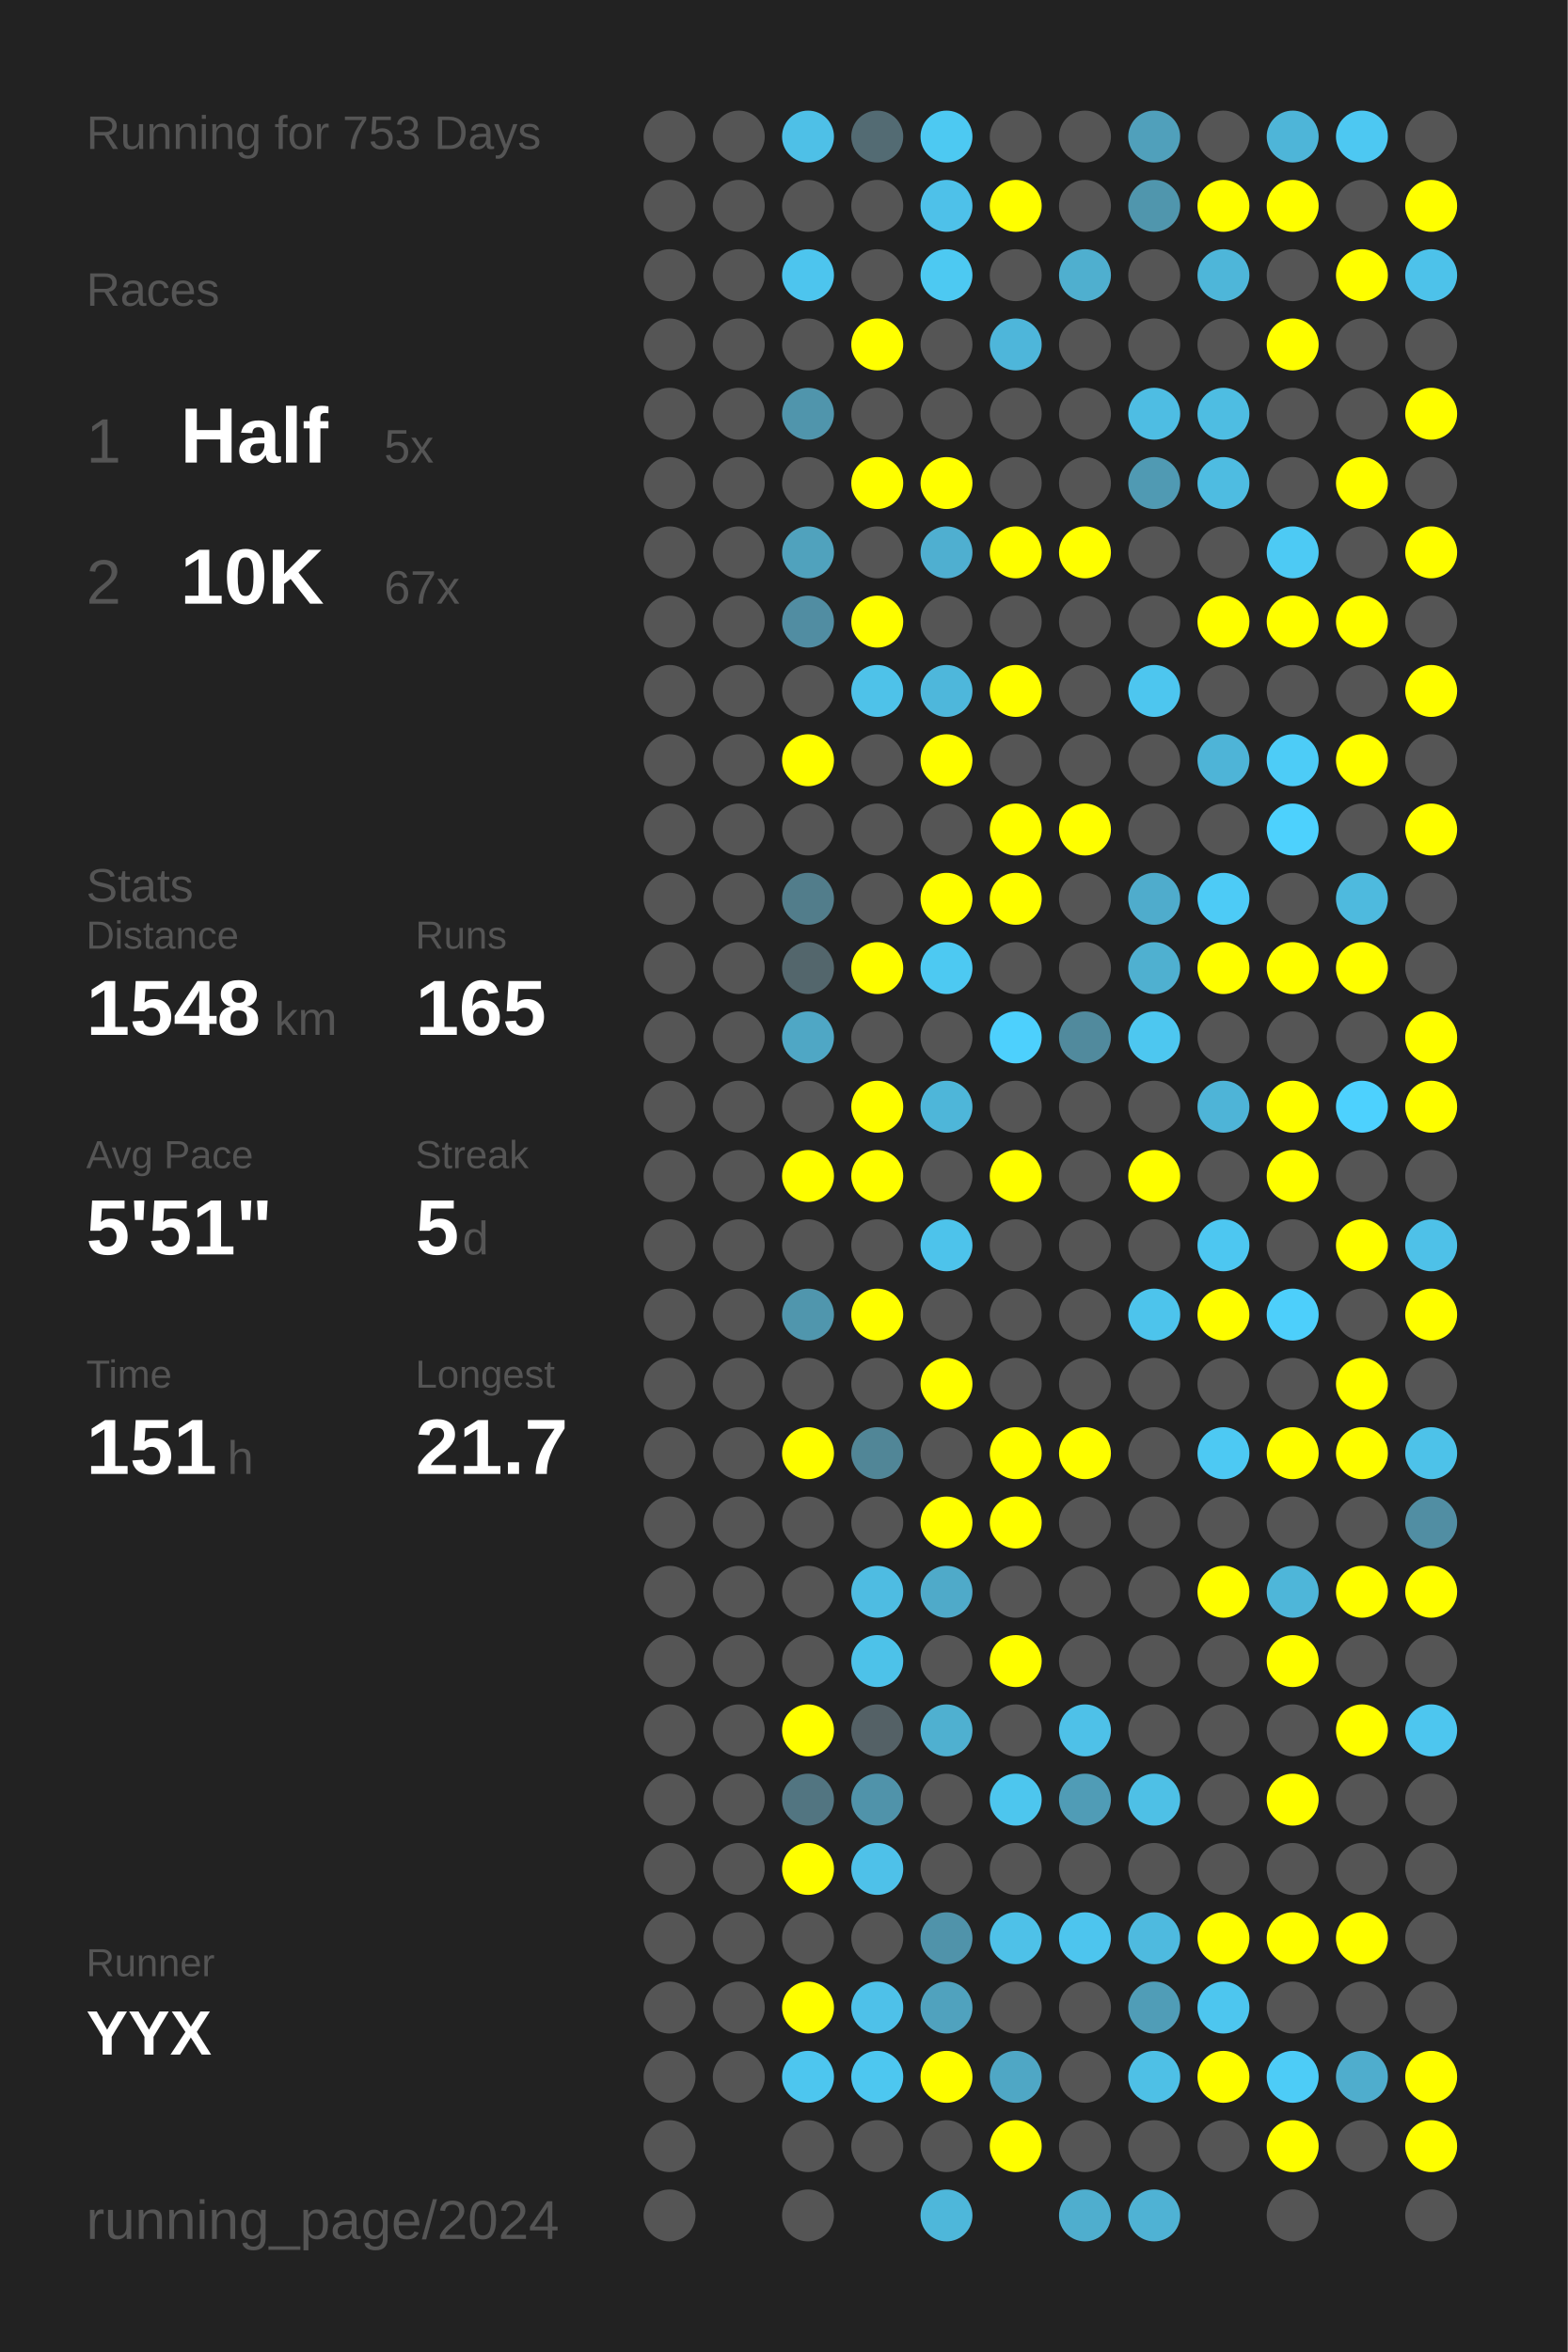
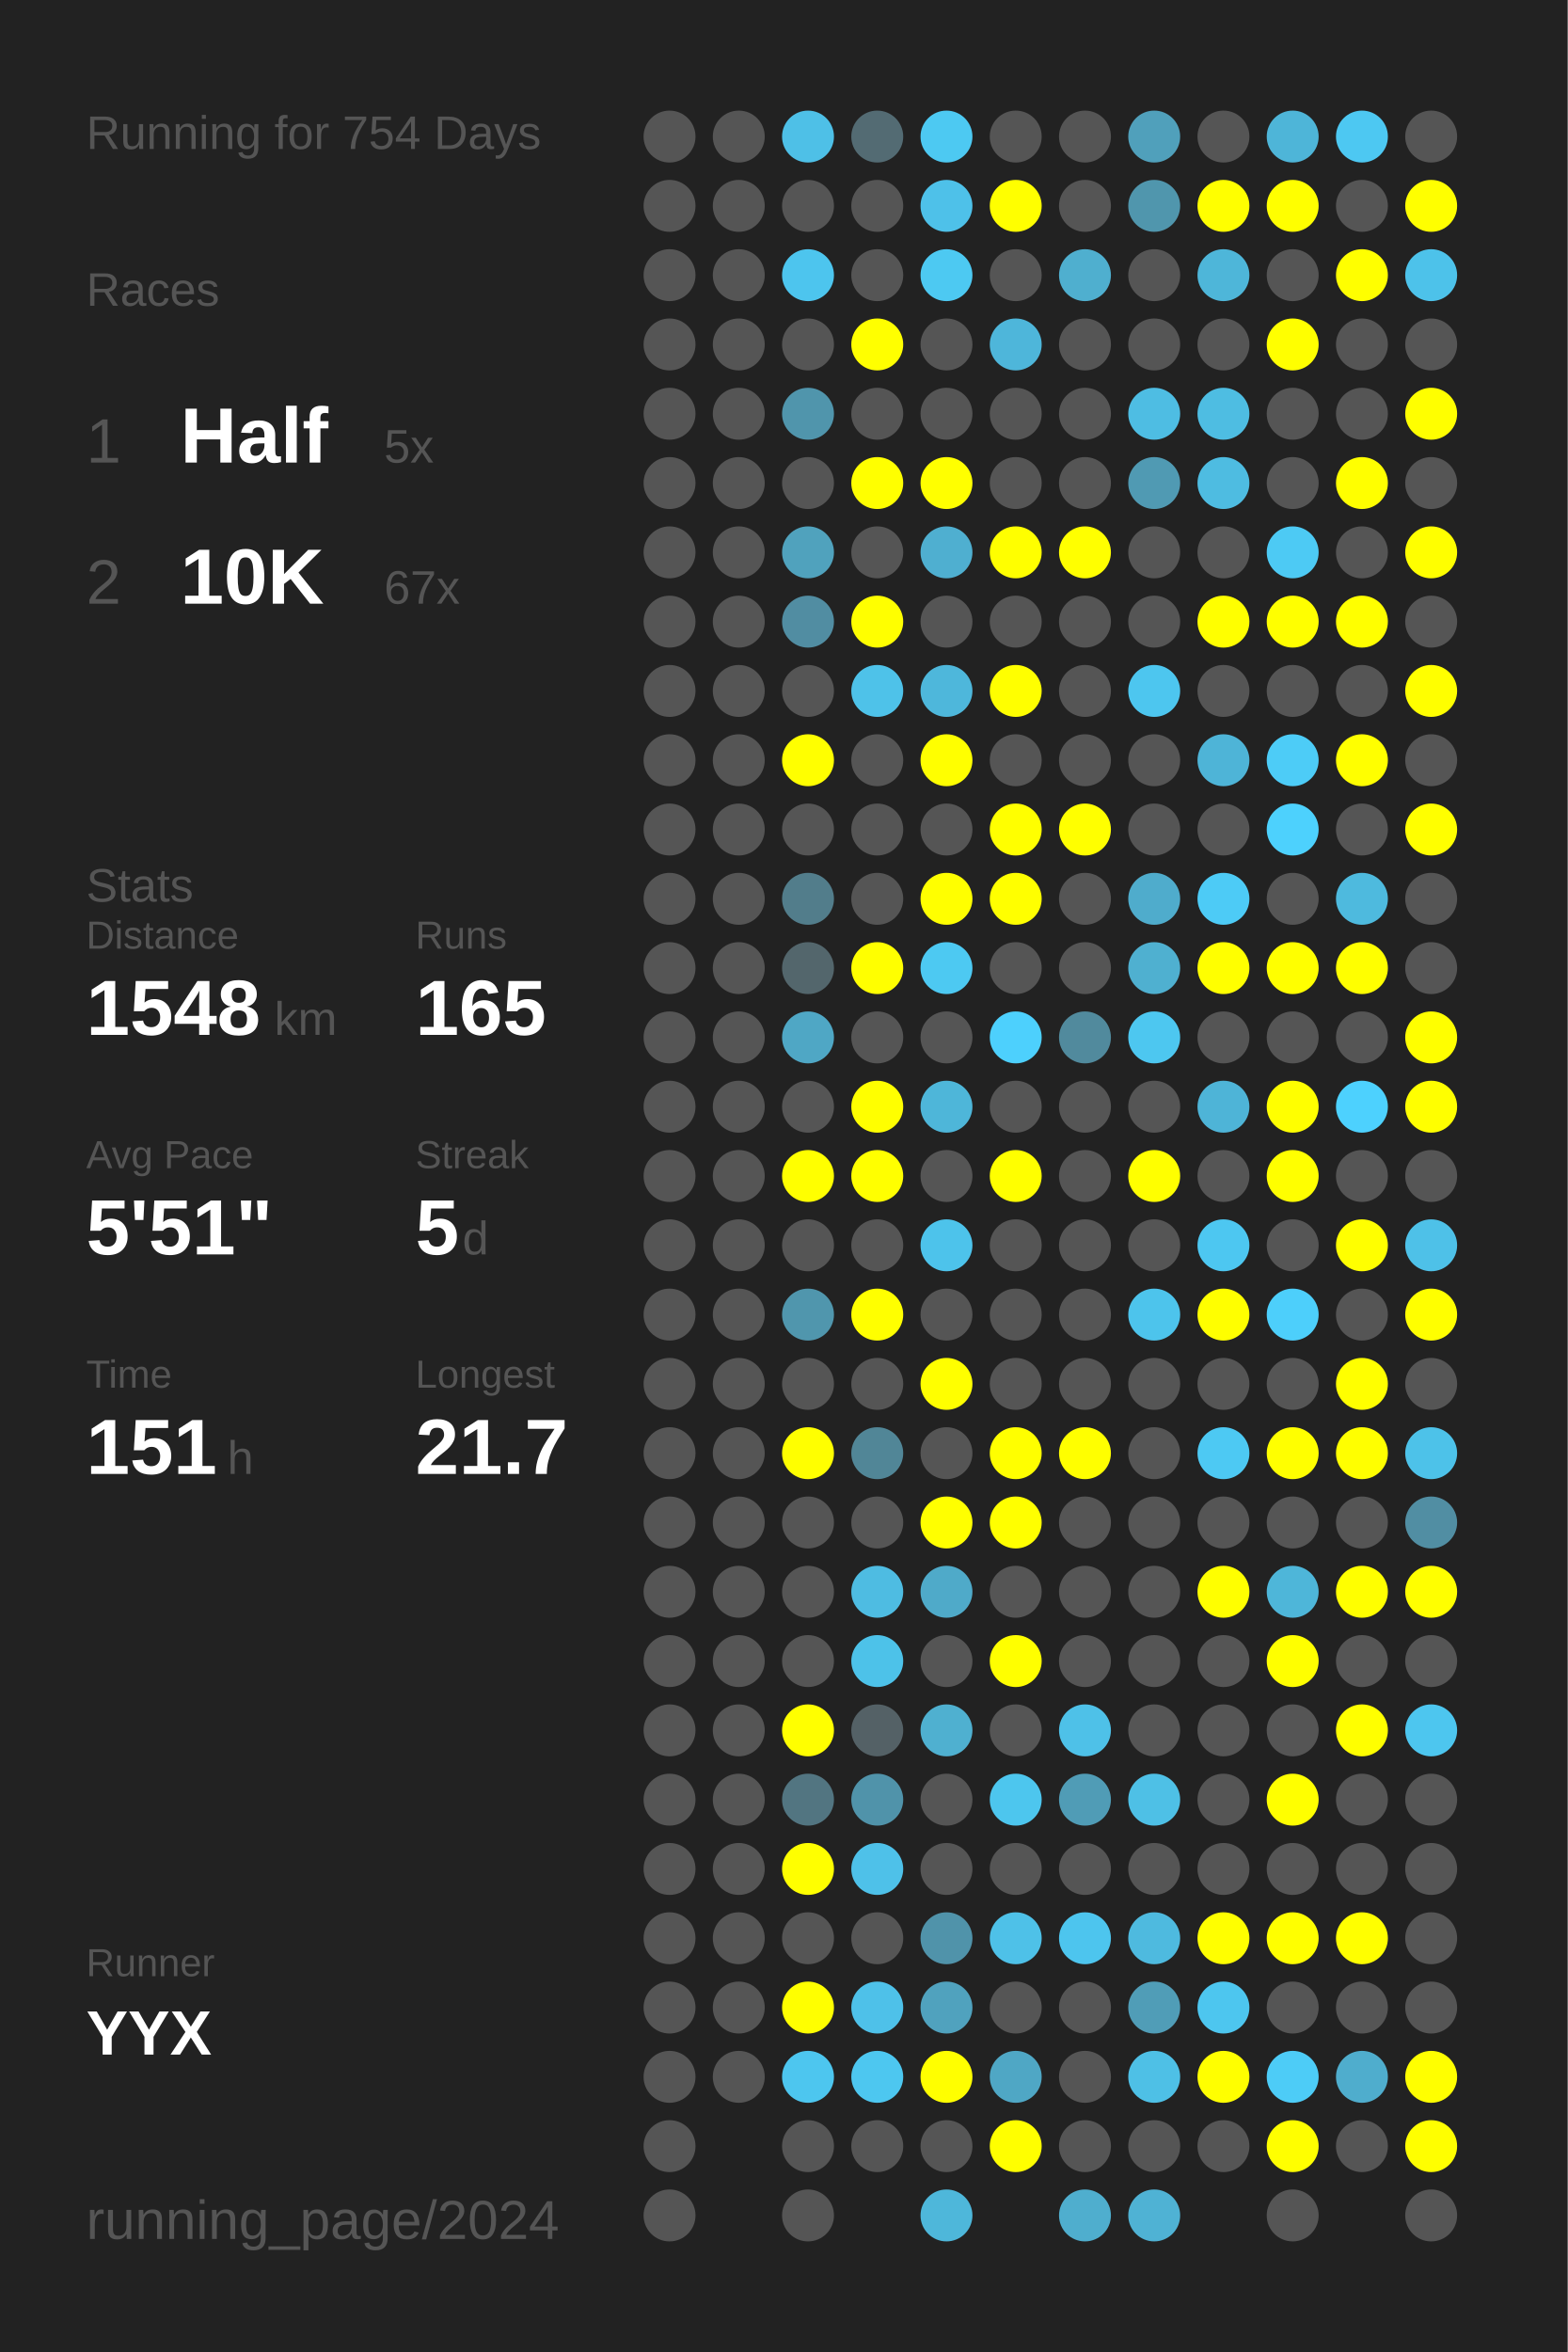
<svg xmlns="http://www.w3.org/2000/svg" baseProfile="full" height="300mm" version="1.1" viewBox="0,0,200,300" width="200mm">
  <defs />
  <rect fill="#222222" height="300" width="200" x="0" y="0" />
-   <text fill="#555555" style="font-size:6px; font-family:Arial;" x="11" y="19">Running for 753 Days</text>
+   <text fill="#555555" style="font-size:6px; font-family:Arial;" x="11" y="19">Running for 754 Days</text>
  <text fill="#555555" style="font-size:6px; font-family:Arial;" x="11" y="39">Races</text>
  <text fill="#555555" style="font-size:8px; font-family:Arial;" x="11" y="59">1</text>
  <text fill="#FFFFFF" style="font-size:10px; font-family:Arial; font-weight:bold;" x="23" y="59">Half</text>
  <text fill="#555555" style="font-size:6px; font-family:Arial;" x="49" y="59">5x</text>
  <text fill="#555555" style="font-size:8px; font-family:Arial;" x="11" y="77">2</text>
  <text fill="#FFFFFF" style="font-size:10px; font-family:Arial; font-weight:bold;" x="23" y="77">10K</text>
  <text fill="#555555" style="font-size:6px; font-family:Arial;" x="49" y="77">67x</text>
  <text fill="#555555" style="font-size:6px; font-family:Arial;" x="11" y="115">Stats</text>
  <text fill="#555555" style="font-size:5px; font-family:Arial;" x="11" y="121">Distance</text>
  <text fill="#FFFFFF" style="font-size:10px; font-family:Arial; font-weight:bold;" x="11" y="132">1548</text>
  <text fill="#555555" style="font-size:6px; font-family:Arial;" x="35" y="132">km</text>
  <text fill="#555555" style="font-size:5px; font-family:Arial;" x="53" y="121">Runs</text>
  <text fill="#FFFFFF" style="font-size:10px; font-family:Arial; font-weight:bold;" x="53" y="132">165</text>
  <text fill="#555555" style="font-size:5px; font-family:Arial;" x="11" y="149">Avg Pace</text>
  <text fill="#FFFFFF" style="font-size:10px; font-family:Arial; font-weight:bold;" x="11" y="160">5'51"</text>
  <text fill="#555555" style="font-size:5px; font-family:Arial;" x="53" y="149">Streak</text>
  <text fill="#FFFFFF" style="font-size:10px; font-family:Arial; font-weight:bold;" x="53" y="160">5</text>
  <text fill="#555555" style="font-size:6px; font-family:Arial;" x="59" y="160">d</text>
  <text fill="#555555" style="font-size:5px; font-family:Arial;" x="11" y="177">Time</text>
  <text fill="#FFFFFF" style="font-size:10px; font-family:Arial; font-weight:bold;" x="11" y="188">151</text>
  <text fill="#555555" style="font-size:6px; font-family:Arial;" x="29" y="188">h</text>
  <text fill="#555555" style="font-size:5px; font-family:Arial;" x="53" y="177">Longest</text>
  <text fill="#FFFFFF" style="font-size:10px; font-family:Arial; font-weight:bold;" x="53" y="188">21.7</text>
  <text fill="#555555" style="font-size:5px; font-family:Arial;" x="11" y="252.065">Runner</text>
  <text fill="#FFFFFF" style="font-size:8px; font-family:Arial; font-weight:bold;" x="11" y="262.065">YYX</text>
  <text fill="#555555" style="font-size:7px; font-family:Arial;" x="11" y="285.581">running_page/2024</text>
  <circle cx="85.417" cy="17.419" fill="#555555" r="3.312" />
  <circle cx="85.417" cy="26.258" fill="#555555" r="3.312" />
  <circle cx="85.417" cy="35.097" fill="#555555" r="3.312" />
  <circle cx="85.417" cy="43.935" fill="#555555" r="3.312" />
  <circle cx="85.417" cy="52.774" fill="#555555" r="3.312" />
  <circle cx="85.417" cy="61.613" fill="#555555" r="3.312" />
  <circle cx="85.417" cy="70.452" fill="#555555" r="3.312" />
  <circle cx="85.417" cy="79.29" fill="#555555" r="3.312" />
  <circle cx="85.417" cy="88.129" fill="#555555" r="3.312" />
  <circle cx="85.417" cy="96.968" fill="#555555" r="3.312" />
  <circle cx="85.417" cy="105.806" fill="#555555" r="3.312" />
  <circle cx="85.417" cy="114.645" fill="#555555" r="3.312" />
  <circle cx="85.417" cy="123.484" fill="#555555" r="3.312" />
  <circle cx="85.417" cy="132.323" fill="#555555" r="3.312" />
  <circle cx="85.417" cy="141.161" fill="#555555" r="3.312" />
  <circle cx="85.417" cy="150" fill="#555555" r="3.312" />
  <circle cx="85.417" cy="158.839" fill="#555555" r="3.312" />
  <circle cx="85.417" cy="167.677" fill="#555555" r="3.312" />
  <circle cx="85.417" cy="176.516" fill="#555555" r="3.312" />
  <circle cx="85.417" cy="185.355" fill="#555555" r="3.312" />
  <circle cx="85.417" cy="194.194" fill="#555555" r="3.312" />
  <circle cx="85.417" cy="203.032" fill="#555555" r="3.312" />
  <circle cx="85.417" cy="211.871" fill="#555555" r="3.312" />
  <circle cx="85.417" cy="220.71" fill="#555555" r="3.312" />
  <circle cx="85.417" cy="229.548" fill="#555555" r="3.312" />
  <circle cx="85.417" cy="238.387" fill="#555555" r="3.312" />
  <circle cx="85.417" cy="247.226" fill="#555555" r="3.312" />
  <circle cx="85.417" cy="256.065" fill="#555555" r="3.312" />
  <circle cx="85.417" cy="264.903" fill="#555555" r="3.312" />
  <circle cx="85.417" cy="273.742" fill="#555555" r="3.312" />
  <circle cx="85.417" cy="282.581" fill="#555555" r="3.312" />
  <circle cx="94.25" cy="17.419" fill="#555555" r="3.312" />
  <circle cx="94.25" cy="26.258" fill="#555555" r="3.312" />
  <circle cx="94.25" cy="35.097" fill="#555555" r="3.312" />
  <circle cx="94.25" cy="43.935" fill="#555555" r="3.312" />
  <circle cx="94.25" cy="52.774" fill="#555555" r="3.312" />
  <circle cx="94.25" cy="61.613" fill="#555555" r="3.312" />
  <circle cx="94.25" cy="70.452" fill="#555555" r="3.312" />
  <circle cx="94.25" cy="79.29" fill="#555555" r="3.312" />
  <circle cx="94.25" cy="88.129" fill="#555555" r="3.312" />
  <circle cx="94.25" cy="96.968" fill="#555555" r="3.312" />
  <circle cx="94.25" cy="105.806" fill="#555555" r="3.312" />
  <circle cx="94.25" cy="114.645" fill="#555555" r="3.312" />
  <circle cx="94.25" cy="123.484" fill="#555555" r="3.312" />
  <circle cx="94.25" cy="132.323" fill="#555555" r="3.312" />
  <circle cx="94.25" cy="141.161" fill="#555555" r="3.312" />
  <circle cx="94.25" cy="150" fill="#555555" r="3.312" />
  <circle cx="94.25" cy="158.839" fill="#555555" r="3.312" />
  <circle cx="94.25" cy="167.677" fill="#555555" r="3.312" />
  <circle cx="94.25" cy="176.516" fill="#555555" r="3.312" />
  <circle cx="94.25" cy="185.355" fill="#555555" r="3.312" />
  <circle cx="94.25" cy="194.194" fill="#555555" r="3.312" />
  <circle cx="94.25" cy="203.032" fill="#555555" r="3.312" />
  <circle cx="94.25" cy="211.871" fill="#555555" r="3.312" />
  <circle cx="94.25" cy="220.71" fill="#555555" r="3.312" />
  <circle cx="94.25" cy="229.548" fill="#555555" r="3.312" />
  <circle cx="94.25" cy="238.387" fill="#555555" r="3.312" />
  <circle cx="94.25" cy="247.226" fill="#555555" r="3.312" />
  <circle cx="94.25" cy="256.065" fill="#555555" r="3.312" />
  <circle cx="94.25" cy="264.903" fill="#555555" r="3.312" />
  <circle cx="103.083" cy="17.419" fill="#4ec0e7" r="3.312" />
  <circle cx="103.083" cy="26.258" fill="#555555" r="3.312" />
  <circle cx="103.083" cy="35.097" fill="#4dc5ee" r="3.312" />
  <circle cx="103.083" cy="43.935" fill="#555555" r="3.312" />
  <circle cx="103.083" cy="52.774" fill="#5095ac" r="3.312" />
  <circle cx="103.083" cy="61.613" fill="#555555" r="3.312" />
  <circle cx="103.083" cy="70.452" fill="#50a2bd" r="3.312" />
  <circle cx="103.083" cy="79.29" fill="#518da2" r="3.312" />
  <circle cx="103.083" cy="88.129" fill="#555555" r="3.312" />
  <circle cx="103.083" cy="96.968" fill="#FFFF00" r="3.312" />
  <circle cx="103.083" cy="105.806" fill="#555555" r="3.312" />
  <circle cx="103.083" cy="114.645" fill="#527d8b" r="3.312" />
  <circle cx="103.083" cy="123.484" fill="#53666c" r="3.312" />
  <circle cx="103.083" cy="132.323" fill="#4fa7c5" r="3.312" />
  <circle cx="103.083" cy="141.161" fill="#555555" r="3.312" />
  <circle cx="103.083" cy="150" fill="#FFFF00" r="3.312" />
  <circle cx="103.083" cy="158.839" fill="#555555" r="3.312" />
  <circle cx="103.083" cy="167.677" fill="#5096ad" r="3.312" />
  <circle cx="103.083" cy="176.516" fill="#555555" r="3.312" />
  <circle cx="103.083" cy="185.355" fill="#FFFF00" r="3.312" />
  <circle cx="103.083" cy="194.194" fill="#555555" r="3.312" />
  <circle cx="103.083" cy="203.032" fill="#555555" r="3.312" />
  <circle cx="103.083" cy="211.871" fill="#555555" r="3.312" />
  <circle cx="103.083" cy="220.71" fill="#FFFF00" r="3.312" />
  <circle cx="103.083" cy="229.548" fill="#527581" r="3.312" />
  <circle cx="103.083" cy="238.387" fill="#FFFF00" r="3.312" />
  <circle cx="103.083" cy="247.226" fill="#555555" r="3.312" />
  <circle cx="103.083" cy="256.065" fill="#FFFF00" r="3.312" />
  <circle cx="103.083" cy="264.903" fill="#4dc6ef" r="3.312" />
  <circle cx="103.083" cy="273.742" fill="#555555" r="3.312" />
  <circle cx="103.083" cy="282.581" fill="#555555" r="3.312" />
  <circle cx="111.917" cy="17.419" fill="#536b73" r="3.312" />
  <circle cx="111.917" cy="26.258" fill="#555555" r="3.312" />
  <circle cx="111.917" cy="35.097" fill="#555555" r="3.312" />
  <circle cx="111.917" cy="43.935" fill="#FFFF00" r="3.312" />
  <circle cx="111.917" cy="52.774" fill="#555555" r="3.312" />
  <circle cx="111.917" cy="61.613" fill="#FFFF00" r="3.312" />
  <circle cx="111.917" cy="70.452" fill="#555555" r="3.312" />
  <circle cx="111.917" cy="79.29" fill="#FFFF00" r="3.312" />
  <circle cx="111.917" cy="88.129" fill="#4ec2e9" r="3.312" />
  <circle cx="111.917" cy="96.968" fill="#555555" r="3.312" />
  <circle cx="111.917" cy="105.806" fill="#555555" r="3.312" />
  <circle cx="111.917" cy="114.645" fill="#555555" r="3.312" />
  <circle cx="111.917" cy="123.484" fill="#FFFF00" r="3.312" />
  <circle cx="111.917" cy="132.323" fill="#555555" r="3.312" />
  <circle cx="111.917" cy="141.161" fill="#FFFF00" r="3.312" />
  <circle cx="111.917" cy="150" fill="#FFFF00" r="3.312" />
  <circle cx="111.917" cy="158.839" fill="#555555" r="3.312" />
  <circle cx="111.917" cy="167.677" fill="#FFFF00" r="3.312" />
  <circle cx="111.917" cy="176.516" fill="#555555" r="3.312" />
  <circle cx="111.917" cy="185.355" fill="#518697" r="3.312" />
  <circle cx="111.917" cy="194.194" fill="#555555" r="3.312" />
  <circle cx="111.917" cy="203.032" fill="#4ebce2" r="3.312" />
  <circle cx="111.917" cy="211.871" fill="#4dc2e9" r="3.312" />
  <circle cx="111.917" cy="220.71" fill="#546166" r="3.312" />
  <circle cx="111.917" cy="229.548" fill="#5093aa" r="3.312" />
  <circle cx="111.917" cy="238.387" fill="#4ec1e9" r="3.312" />
  <circle cx="111.917" cy="247.226" fill="#555555" r="3.312" />
  <circle cx="111.917" cy="256.065" fill="#4ec1e9" r="3.312" />
  <circle cx="111.917" cy="264.903" fill="#4dc7f0" r="3.312" />
  <circle cx="111.917" cy="273.742" fill="#555555" r="3.312" />
  <circle cx="120.75" cy="17.419" fill="#4dc9f2" r="3.312" />
  <circle cx="120.75" cy="26.258" fill="#4ec1e9" r="3.312" />
  <circle cx="120.75" cy="35.097" fill="#4dc9f2" r="3.312" />
  <circle cx="120.75" cy="43.935" fill="#555555" r="3.312" />
  <circle cx="120.75" cy="52.774" fill="#555555" r="3.312" />
  <circle cx="120.75" cy="61.613" fill="#FFFF00" r="3.312" />
  <circle cx="120.75" cy="70.452" fill="#4fafd0" r="3.312" />
  <circle cx="120.75" cy="79.29" fill="#555555" r="3.312" />
  <circle cx="120.75" cy="88.129" fill="#4eb7db" r="3.312" />
  <circle cx="120.75" cy="96.968" fill="#FFFF00" r="3.312" />
  <circle cx="120.75" cy="105.806" fill="#555555" r="3.312" />
  <circle cx="120.75" cy="114.645" fill="#FFFF00" r="3.312" />
  <circle cx="120.75" cy="123.484" fill="#4dc9f2" r="3.312" />
  <circle cx="120.75" cy="132.323" fill="#555555" r="3.312" />
  <circle cx="120.75" cy="141.161" fill="#4eb6d9" r="3.312" />
  <circle cx="120.75" cy="150" fill="#555555" r="3.312" />
  <circle cx="120.75" cy="158.839" fill="#4dc3eb" r="3.312" />
  <circle cx="120.75" cy="167.677" fill="#555555" r="3.312" />
  <circle cx="120.75" cy="176.516" fill="#FFFF00" r="3.312" />
  <circle cx="120.75" cy="185.355" fill="#555555" r="3.312" />
  <circle cx="120.75" cy="194.194" fill="#FFFF00" r="3.312" />
  <circle cx="120.75" cy="203.032" fill="#4faac9" r="3.312" />
  <circle cx="120.75" cy="211.871" fill="#555555" r="3.312" />
  <circle cx="120.75" cy="220.71" fill="#4fb0d0" r="3.312" />
  <circle cx="120.75" cy="229.548" fill="#555555" r="3.312" />
  <circle cx="120.75" cy="238.387" fill="#555555" r="3.312" />
  <circle cx="120.75" cy="247.226" fill="#5093aa" r="3.312" />
  <circle cx="120.75" cy="256.065" fill="#50a2be" r="3.312" />
  <circle cx="120.75" cy="264.903" fill="#FFFF00" r="3.312" />
  <circle cx="120.75" cy="273.742" fill="#555555" r="3.312" />
  <circle cx="120.75" cy="282.581" fill="#4eb7da" r="3.312" />
  <circle cx="129.583" cy="17.419" fill="#555555" r="3.312" />
  <circle cx="129.583" cy="26.258" fill="#FFFF00" r="3.312" />
  <circle cx="129.583" cy="35.097" fill="#555555" r="3.312" />
  <circle cx="129.583" cy="43.935" fill="#4eb6da" r="3.312" />
  <circle cx="129.583" cy="52.774" fill="#555555" r="3.312" />
  <circle cx="129.583" cy="61.613" fill="#555555" r="3.312" />
  <circle cx="129.583" cy="70.452" fill="#FFFF00" r="3.312" />
  <circle cx="129.583" cy="79.29" fill="#555555" r="3.312" />
  <circle cx="129.583" cy="88.129" fill="#FFFF00" r="3.312" />
  <circle cx="129.583" cy="96.968" fill="#555555" r="3.312" />
  <circle cx="129.583" cy="105.806" fill="#FFFF00" r="3.312" />
  <circle cx="129.583" cy="114.645" fill="#FFFF00" r="3.312" />
  <circle cx="129.583" cy="123.484" fill="#555555" r="3.312" />
  <circle cx="129.583" cy="132.323" fill="#4dd0fd" r="3.312" />
  <circle cx="129.583" cy="141.161" fill="#555555" r="3.312" />
  <circle cx="129.583" cy="150" fill="#FFFF00" r="3.312" />
  <circle cx="129.583" cy="158.839" fill="#555555" r="3.312" />
  <circle cx="129.583" cy="167.677" fill="#555555" r="3.312" />
  <circle cx="129.583" cy="176.516" fill="#555555" r="3.312" />
  <circle cx="129.583" cy="185.355" fill="#FFFF00" r="3.312" />
  <circle cx="129.583" cy="194.194" fill="#FFFF00" r="3.312" />
  <circle cx="129.583" cy="203.032" fill="#555555" r="3.312" />
  <circle cx="129.583" cy="211.871" fill="#FFFF00" r="3.312" />
  <circle cx="129.583" cy="220.71" fill="#555555" r="3.312" />
  <circle cx="129.583" cy="229.548" fill="#4dc6ee" r="3.312" />
  <circle cx="129.583" cy="238.387" fill="#555555" r="3.312" />
  <circle cx="129.583" cy="247.226" fill="#4ec1e8" r="3.312" />
  <circle cx="129.583" cy="256.065" fill="#555555" r="3.312" />
  <circle cx="129.583" cy="264.903" fill="#4fa7c5" r="3.312" />
  <circle cx="129.583" cy="273.742" fill="#FFFF00" r="3.312" />
  <circle cx="138.417" cy="17.419" fill="#555555" r="3.312" />
  <circle cx="138.417" cy="26.258" fill="#555555" r="3.312" />
  <circle cx="138.417" cy="35.097" fill="#4fafcf" r="3.312" />
  <circle cx="138.417" cy="43.935" fill="#555555" r="3.312" />
  <circle cx="138.417" cy="52.774" fill="#555555" r="3.312" />
  <circle cx="138.417" cy="61.613" fill="#555555" r="3.312" />
  <circle cx="138.417" cy="70.452" fill="#FFFF00" r="3.312" />
  <circle cx="138.417" cy="79.29" fill="#555555" r="3.312" />
  <circle cx="138.417" cy="88.129" fill="#555555" r="3.312" />
  <circle cx="138.417" cy="96.968" fill="#555555" r="3.312" />
  <circle cx="138.417" cy="105.806" fill="#FFFF00" r="3.312" />
  <circle cx="138.417" cy="114.645" fill="#555555" r="3.312" />
  <circle cx="138.417" cy="123.484" fill="#555555" r="3.312" />
  <circle cx="138.417" cy="132.323" fill="#518a9d" r="3.312" />
  <circle cx="138.417" cy="141.161" fill="#555555" r="3.312" />
  <circle cx="138.417" cy="150" fill="#555555" r="3.312" />
  <circle cx="138.417" cy="158.839" fill="#555555" r="3.312" />
  <circle cx="138.417" cy="167.677" fill="#555555" r="3.312" />
  <circle cx="138.417" cy="176.516" fill="#555555" r="3.312" />
  <circle cx="138.417" cy="185.355" fill="#FFFF00" r="3.312" />
  <circle cx="138.417" cy="194.194" fill="#555555" r="3.312" />
  <circle cx="138.417" cy="203.032" fill="#555555" r="3.312" />
  <circle cx="138.417" cy="211.871" fill="#555555" r="3.312" />
  <circle cx="138.417" cy="220.71" fill="#4ec1e8" r="3.312" />
  <circle cx="138.417" cy="229.548" fill="#509cb6" r="3.312" />
  <circle cx="138.417" cy="238.387" fill="#555555" r="3.312" />
  <circle cx="138.417" cy="247.226" fill="#4dc5ee" r="3.312" />
  <circle cx="138.417" cy="256.065" fill="#555555" r="3.312" />
  <circle cx="138.417" cy="264.903" fill="#555555" r="3.312" />
  <circle cx="138.417" cy="273.742" fill="#555555" r="3.312" />
  <circle cx="138.417" cy="282.581" fill="#4faece" r="3.312" />
  <circle cx="147.25" cy="17.419" fill="#50a0bb" r="3.312" />
  <circle cx="147.25" cy="26.258" fill="#5096ad" r="3.312" />
  <circle cx="147.25" cy="35.097" fill="#555555" r="3.312" />
  <circle cx="147.25" cy="43.935" fill="#555555" r="3.312" />
  <circle cx="147.25" cy="52.774" fill="#4ebde3" r="3.312" />
  <circle cx="147.25" cy="61.613" fill="#509ab3" r="3.312" />
  <circle cx="147.25" cy="70.452" fill="#555555" r="3.312" />
  <circle cx="147.25" cy="79.29" fill="#555555" r="3.312" />
  <circle cx="147.25" cy="88.129" fill="#4dc6ef" r="3.312" />
  <circle cx="147.25" cy="96.968" fill="#555555" r="3.312" />
  <circle cx="147.25" cy="105.806" fill="#555555" r="3.312" />
  <circle cx="147.25" cy="114.645" fill="#4faccc" r="3.312" />
  <circle cx="147.25" cy="123.484" fill="#4fb0d0" r="3.312" />
  <circle cx="147.25" cy="132.323" fill="#4dc7f0" r="3.312" />
  <circle cx="147.25" cy="141.161" fill="#555555" r="3.312" />
  <circle cx="147.25" cy="150" fill="#FFFF00" r="3.312" />
  <circle cx="147.25" cy="158.839" fill="#555555" r="3.312" />
  <circle cx="147.25" cy="167.677" fill="#4dc4ec" r="3.312" />
  <circle cx="147.25" cy="176.516" fill="#555555" r="3.312" />
  <circle cx="147.25" cy="185.355" fill="#555555" r="3.312" />
  <circle cx="147.25" cy="194.194" fill="#555555" r="3.312" />
  <circle cx="147.25" cy="203.032" fill="#555555" r="3.312" />
  <circle cx="147.25" cy="211.871" fill="#555555" r="3.312" />
  <circle cx="147.25" cy="220.71" fill="#555555" r="3.312" />
  <circle cx="147.25" cy="229.548" fill="#4ec0e6" r="3.312" />
  <circle cx="147.25" cy="238.387" fill="#555555" r="3.312" />
  <circle cx="147.25" cy="247.226" fill="#4ebadf" r="3.312" />
  <circle cx="147.25" cy="256.065" fill="#509db7" r="3.312" />
  <circle cx="147.25" cy="264.903" fill="#4ec0e6" r="3.312" />
  <circle cx="147.25" cy="273.742" fill="#555555" r="3.312" />
  <circle cx="147.25" cy="282.581" fill="#4fb2d4" r="3.312" />
  <circle cx="156.083" cy="17.419" fill="#555555" r="3.312" />
  <circle cx="156.083" cy="26.258" fill="#FFFF00" r="3.312" />
  <circle cx="156.083" cy="35.097" fill="#4eb6d9" r="3.312" />
  <circle cx="156.083" cy="43.935" fill="#555555" r="3.312" />
  <circle cx="156.083" cy="52.774" fill="#4ebde2" r="3.312" />
  <circle cx="156.083" cy="61.613" fill="#4ebce1" r="3.312" />
  <circle cx="156.083" cy="70.452" fill="#555555" r="3.312" />
  <circle cx="156.083" cy="79.29" fill="#FFFF00" r="3.312" />
  <circle cx="156.083" cy="88.129" fill="#555555" r="3.312" />
  <circle cx="156.083" cy="96.968" fill="#4eb4d7" r="3.312" />
  <circle cx="156.083" cy="105.806" fill="#555555" r="3.312" />
  <circle cx="156.083" cy="114.645" fill="#4dcbf6" r="3.312" />
  <circle cx="156.083" cy="123.484" fill="#FFFF00" r="3.312" />
  <circle cx="156.083" cy="132.323" fill="#555555" r="3.312" />
  <circle cx="156.083" cy="141.161" fill="#4eb4d7" r="3.312" />
  <circle cx="156.083" cy="150" fill="#555555" r="3.312" />
  <circle cx="156.083" cy="158.839" fill="#4dc7f1" r="3.312" />
  <circle cx="156.083" cy="167.677" fill="#FFFF00" r="3.312" />
  <circle cx="156.083" cy="176.516" fill="#555555" r="3.312" />
  <circle cx="156.083" cy="185.355" fill="#4dc9f3" r="3.312" />
  <circle cx="156.083" cy="194.194" fill="#555555" r="3.312" />
  <circle cx="156.083" cy="203.032" fill="#FFFF00" r="3.312" />
  <circle cx="156.083" cy="211.871" fill="#555555" r="3.312" />
  <circle cx="156.083" cy="220.71" fill="#555555" r="3.312" />
  <circle cx="156.083" cy="229.548" fill="#555555" r="3.312" />
  <circle cx="156.083" cy="238.387" fill="#555555" r="3.312" />
  <circle cx="156.083" cy="247.226" fill="#FFFF00" r="3.312" />
  <circle cx="156.083" cy="256.065" fill="#4dc6ef" r="3.312" />
  <circle cx="156.083" cy="264.903" fill="#FFFF00" r="3.312" />
  <circle cx="156.083" cy="273.742" fill="#555555" r="3.312" />
  <circle cx="164.917" cy="17.419" fill="#4eb5d8" r="3.312" />
  <circle cx="164.917" cy="26.258" fill="#FFFF00" r="3.312" />
  <circle cx="164.917" cy="35.097" fill="#555555" r="3.312" />
  <circle cx="164.917" cy="43.935" fill="#FFFF00" r="3.312" />
  <circle cx="164.917" cy="52.774" fill="#555555" r="3.312" />
  <circle cx="164.917" cy="61.613" fill="#555555" r="3.312" />
  <circle cx="164.917" cy="70.452" fill="#4dcaf4" r="3.312" />
  <circle cx="164.917" cy="79.29" fill="#FFFF00" r="3.312" />
  <circle cx="164.917" cy="88.129" fill="#555555" r="3.312" />
  <circle cx="164.917" cy="96.968" fill="#4dccf7" r="3.312" />
  <circle cx="164.917" cy="105.806" fill="#4dd1fd" r="3.312" />
  <circle cx="164.917" cy="114.645" fill="#555555" r="3.312" />
  <circle cx="164.917" cy="123.484" fill="#FFFF00" r="3.312" />
  <circle cx="164.917" cy="132.323" fill="#555555" r="3.312" />
  <circle cx="164.917" cy="141.161" fill="#FFFF00" r="3.312" />
  <circle cx="164.917" cy="150" fill="#FFFF00" r="3.312" />
  <circle cx="164.917" cy="158.839" fill="#555555" r="3.312" />
  <circle cx="164.917" cy="167.677" fill="#4dcffb" r="3.312" />
  <circle cx="164.917" cy="176.516" fill="#555555" r="3.312" />
  <circle cx="164.917" cy="185.355" fill="#FFFF00" r="3.312" />
  <circle cx="164.917" cy="194.194" fill="#555555" r="3.312" />
  <circle cx="164.917" cy="203.032" fill="#4eb6d9" r="3.312" />
  <circle cx="164.917" cy="211.871" fill="#FFFF00" r="3.312" />
  <circle cx="164.917" cy="220.71" fill="#555555" r="3.312" />
  <circle cx="164.917" cy="229.548" fill="#FFFF00" r="3.312" />
  <circle cx="164.917" cy="238.387" fill="#555555" r="3.312" />
  <circle cx="164.917" cy="247.226" fill="#FFFF00" r="3.312" />
  <circle cx="164.917" cy="256.065" fill="#555555" r="3.312" />
  <circle cx="164.917" cy="264.903" fill="#4dccf7" r="3.312" />
  <circle cx="164.917" cy="273.742" fill="#FFFF00" r="3.312" />
  <circle cx="164.917" cy="282.581" fill="#555555" r="3.312" />
  <circle cx="173.75" cy="17.419" fill="#4dc8f2" r="3.312" />
  <circle cx="173.75" cy="26.258" fill="#555555" r="3.312" />
  <circle cx="173.75" cy="35.097" fill="#FFFF00" r="3.312" />
  <circle cx="173.75" cy="43.935" fill="#555555" r="3.312" />
  <circle cx="173.75" cy="52.774" fill="#555555" r="3.312" />
  <circle cx="173.75" cy="61.613" fill="#FFFF00" r="3.312" />
  <circle cx="173.75" cy="70.452" fill="#555555" r="3.312" />
  <circle cx="173.75" cy="79.29" fill="#FFFF00" r="3.312" />
  <circle cx="173.75" cy="88.129" fill="#555555" r="3.312" />
  <circle cx="173.75" cy="96.968" fill="#FFFF00" r="3.312" />
  <circle cx="173.75" cy="105.806" fill="#555555" r="3.312" />
  <circle cx="173.75" cy="114.645" fill="#4ebade" r="3.312" />
  <circle cx="173.75" cy="123.484" fill="#FFFF00" r="3.312" />
  <circle cx="173.75" cy="132.323" fill="#555555" r="3.312" />
  <circle cx="173.75" cy="141.161" fill="#4dd1fe" r="3.312" />
  <circle cx="173.75" cy="150" fill="#555555" r="3.312" />
  <circle cx="173.75" cy="158.839" fill="#FFFF00" r="3.312" />
  <circle cx="173.75" cy="167.677" fill="#555555" r="3.312" />
  <circle cx="173.75" cy="176.516" fill="#FFFF00" r="3.312" />
  <circle cx="173.75" cy="185.355" fill="#FFFF00" r="3.312" />
  <circle cx="173.75" cy="194.194" fill="#555555" r="3.312" />
  <circle cx="173.75" cy="203.032" fill="#FFFF00" r="3.312" />
  <circle cx="173.75" cy="211.871" fill="#555555" r="3.312" />
  <circle cx="173.75" cy="220.71" fill="#FFFF00" r="3.312" />
  <circle cx="173.75" cy="229.548" fill="#555555" r="3.312" />
  <circle cx="173.75" cy="238.387" fill="#555555" r="3.312" />
  <circle cx="173.75" cy="247.226" fill="#FFFF00" r="3.312" />
  <circle cx="173.75" cy="256.065" fill="#555555" r="3.312" />
  <circle cx="173.75" cy="264.903" fill="#4fadcd" r="3.312" />
  <circle cx="173.75" cy="273.742" fill="#555555" r="3.312" />
  <circle cx="182.583" cy="17.419" fill="#555555" r="3.312" />
  <circle cx="182.583" cy="26.258" fill="#FFFF00" r="3.312" />
  <circle cx="182.583" cy="35.097" fill="#4dc2ea" r="3.312" />
  <circle cx="182.583" cy="43.935" fill="#555555" r="3.312" />
  <circle cx="182.583" cy="52.774" fill="#FFFF00" r="3.312" />
  <circle cx="182.583" cy="61.613" fill="#555555" r="3.312" />
  <circle cx="182.583" cy="70.452" fill="#FFFF00" r="3.312" />
  <circle cx="182.583" cy="79.29" fill="#555555" r="3.312" />
  <circle cx="182.583" cy="88.129" fill="#FFFF00" r="3.312" />
  <circle cx="182.583" cy="96.968" fill="#555555" r="3.312" />
  <circle cx="182.583" cy="105.806" fill="#FFFF00" r="3.312" />
  <circle cx="182.583" cy="114.645" fill="#555555" r="3.312" />
  <circle cx="182.583" cy="123.484" fill="#555555" r="3.312" />
  <circle cx="182.583" cy="132.323" fill="#FFFF00" r="3.312" />
  <circle cx="182.583" cy="141.161" fill="#FFFF00" r="3.312" />
  <circle cx="182.583" cy="150" fill="#555555" r="3.312" />
  <circle cx="182.583" cy="158.839" fill="#4ec1e8" r="3.312" />
  <circle cx="182.583" cy="167.677" fill="#FFFF00" r="3.312" />
  <circle cx="182.583" cy="176.516" fill="#555555" r="3.312" />
  <circle cx="182.583" cy="185.355" fill="#4dc2e9" r="3.312" />
  <circle cx="182.583" cy="194.194" fill="#518ea3" r="3.312" />
  <circle cx="182.583" cy="203.032" fill="#FFFF00" r="3.312" />
  <circle cx="182.583" cy="211.871" fill="#555555" r="3.312" />
  <circle cx="182.583" cy="220.71" fill="#4dc6ef" r="3.312" />
  <circle cx="182.583" cy="229.548" fill="#555555" r="3.312" />
  <circle cx="182.583" cy="238.387" fill="#555555" r="3.312" />
  <circle cx="182.583" cy="247.226" fill="#555555" r="3.312" />
  <circle cx="182.583" cy="256.065" fill="#555555" r="3.312" />
  <circle cx="182.583" cy="264.903" fill="#FFFF00" r="3.312" />
  <circle cx="182.583" cy="273.742" fill="#FFFF00" r="3.312" />
  <circle cx="182.583" cy="282.581" fill="#555555" r="3.312" />
</svg>
